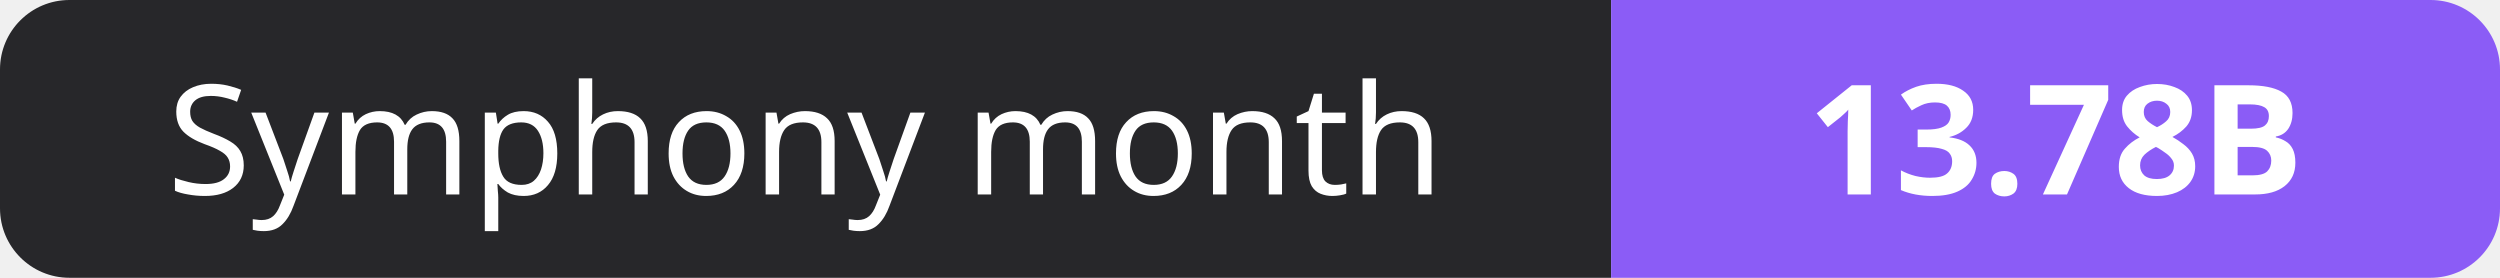
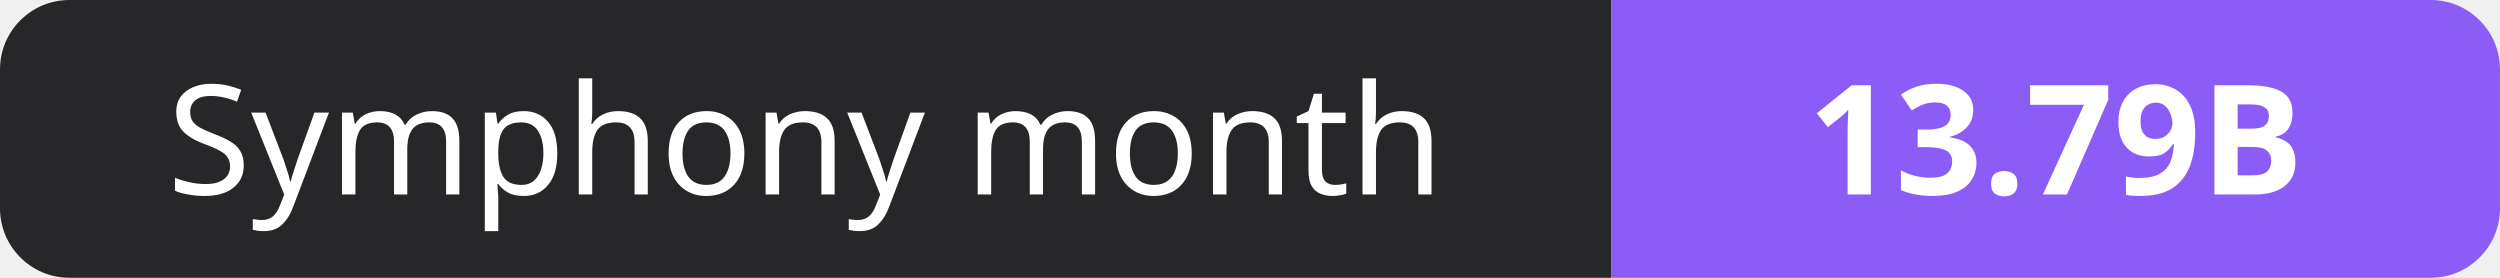
- <svg xmlns="http://www.w3.org/2000/svg" width="180" height="20" role="img" aria-label="Symphony month: 13.78B">
+ <svg xmlns="http://www.w3.org/2000/svg" width="180" height="20" role="img" aria-label="Symphony month: 13.79B">
  <clipPath id="r">
    <rect width="180" height="20" rx="5" fill="#fff" />
  </clipPath>
  <g clip-path="url(#r)">
    <rect width="116" height="20" fill="#27272a" />
    <rect x="116" width="64" height="20" fill="#8b5cf6" />
  </g>
  <g fill="#fff" text-anchor="middle" font-family="Verdana,Geneva,sans-serif" font-size="11">
    <text x="58.0" y="14">Symphony month</text>
-     <text x="148.0" y="14" font-weight="700">13.78B</text>
+     <text x="148.0" y="14" font-weight="700">13.79B</text>
  </g>
</svg>
